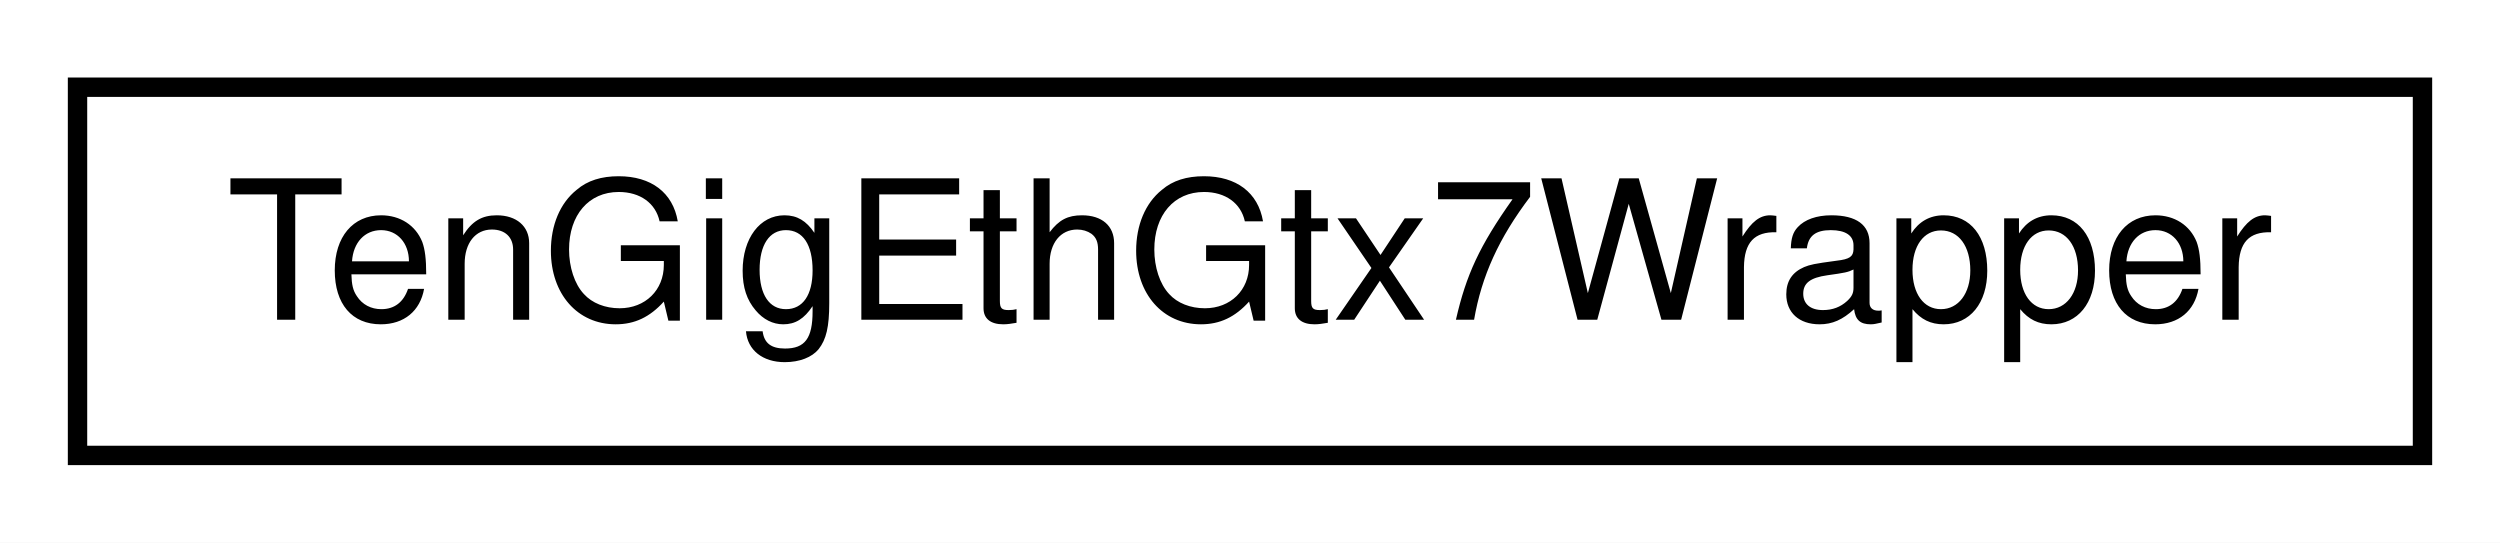
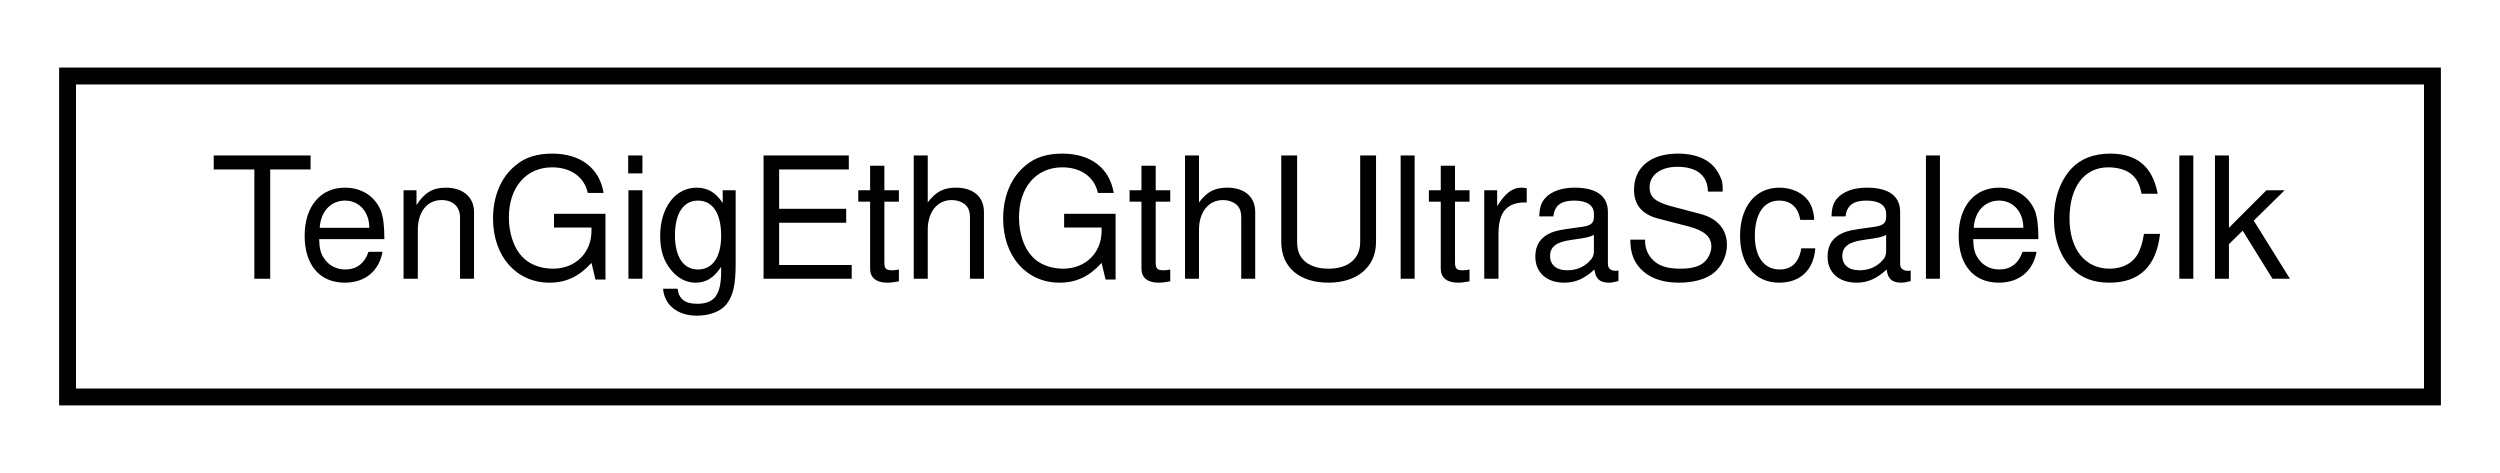
- <svg xmlns="http://www.w3.org/2000/svg" xmlns:xlink="http://www.w3.org/1999/xlink" width="129pt" height="28pt" viewBox="0.00 0.00 129.00 28.00">
+ <svg xmlns="http://www.w3.org/2000/svg" xmlns:xlink="http://www.w3.org/1999/xlink" width="148pt" height="28pt" viewBox="0.00 0.00 148.00 28.00">
  <g id="graph0" class="graph" transform="scale(1 1) rotate(0) translate(4 24)">
-     <polygon fill="white" stroke="none" points="-4,4 -4,-24 125,-24 125,4 -4,4" />
+     <polygon fill="white" stroke="none" points="-4,4 -4,-24 144,-24 144,4 -4,4" />
    <g id="node1" class="node">
      <g id="a_node1">
-         <a xlink:href="classTenGigEthGtx7Wrapper.html" target="_top" xlink:title="TenGigEthGtx7Wrapper">
-           <polygon fill="white" stroke="black" points="-7.10543e-15,-0.5 -7.10543e-15,-19.5 121,-19.5 121,-0.5 -7.10543e-15,-0.5" />
-           <text text-anchor="middle" x="60.5" y="-7.5" font-family="Helvetica,sans-Serif" font-size="10.00">TenGigEthGtx7Wrapper</text>
+         <a xlink:href="classTenGigEthGthUltraScaleClk.html" target="_top" xlink:title="TenGigEthGthUltraScaleClk">
+           <polygon fill="white" stroke="black" points="0,-0.5 0,-19.5 140,-19.5 140,-0.5 0,-0.5" />
+           <text text-anchor="middle" x="70" y="-7.5" font-family="Helvetica,sans-Serif" font-size="10.00">TenGigEthGthUltraScaleClk</text>
        </a>
      </g>
    </g>
  </g>
</svg>
